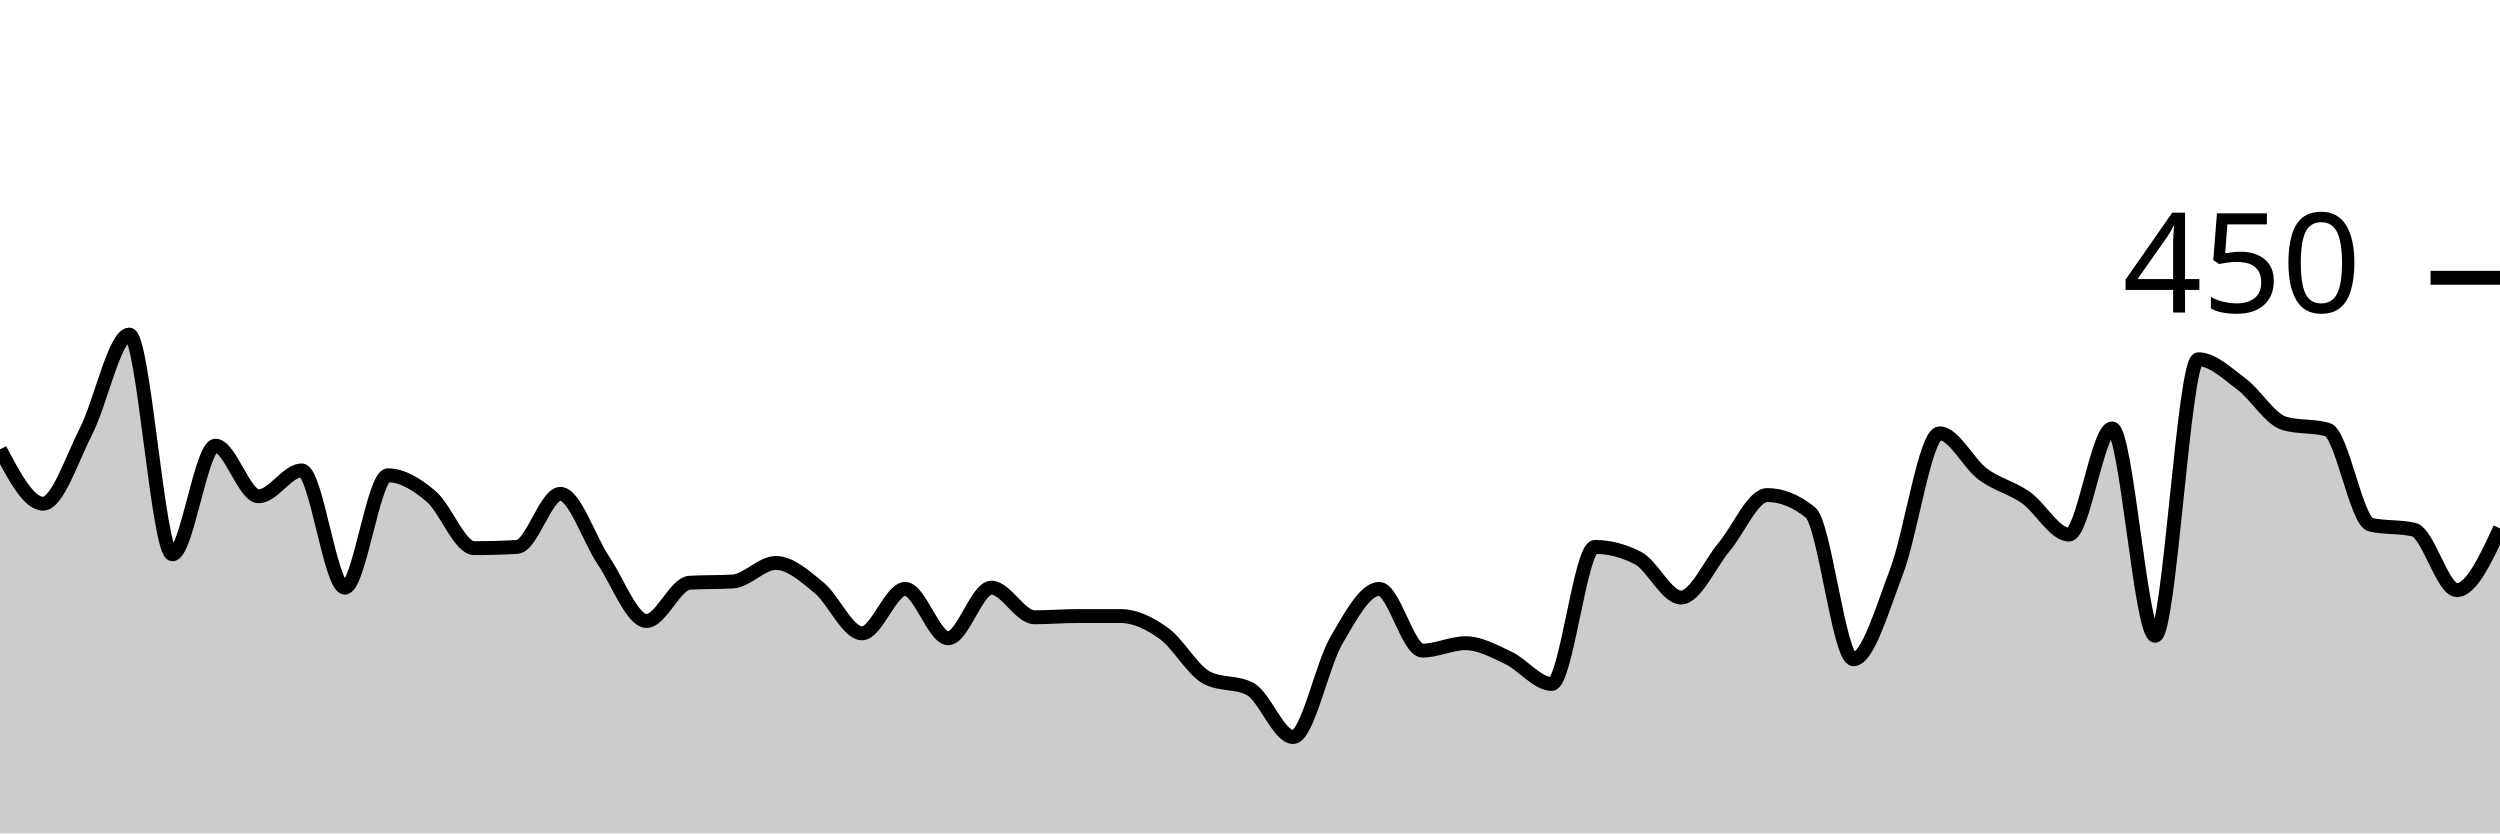
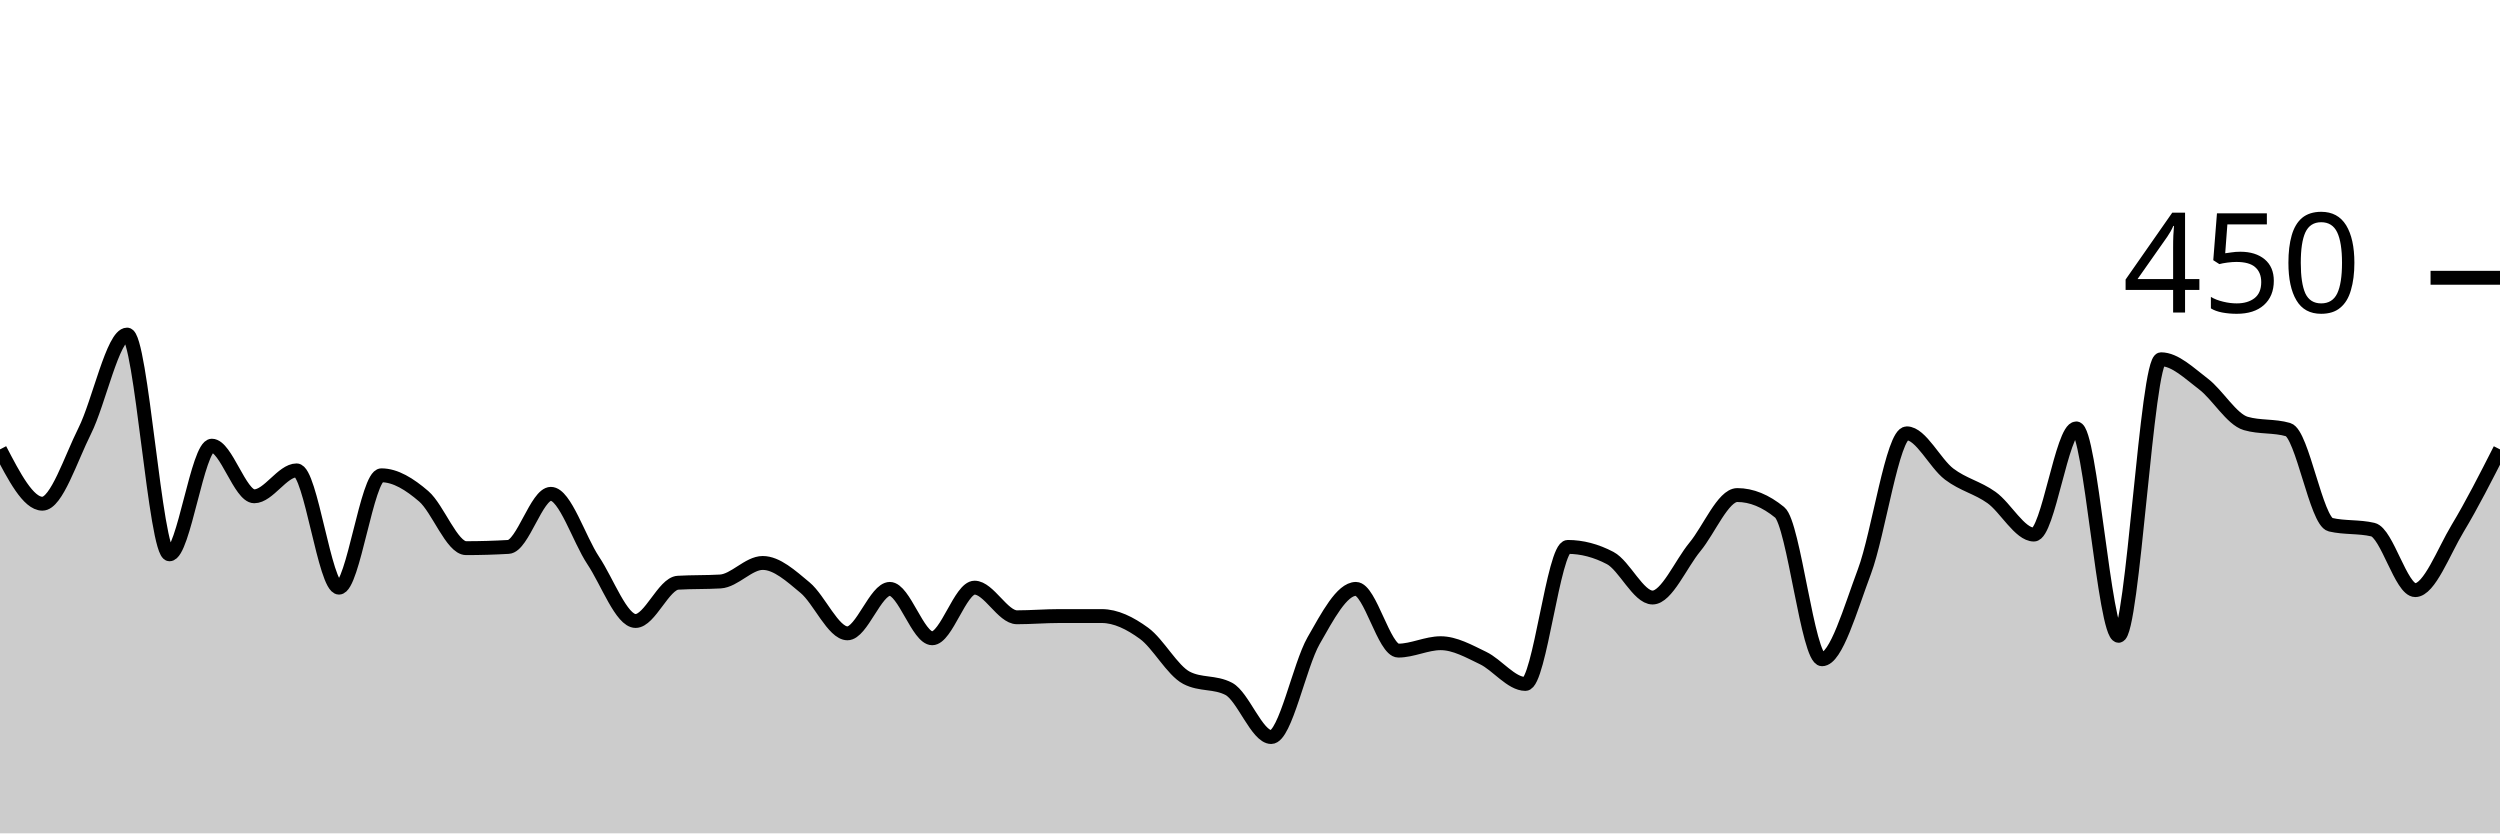
<svg xmlns="http://www.w3.org/2000/svg" viewBox="0 0 180 60">
  <g transform="translate(0,20)">
-     <path class="area" fill="rgba(0, 0, 0, 0.2)" d="M0,12.356C1.034,14.311,2.069,16.267,3.103,16.267C4.138,16.267,5.172,13.052,6.207,11.022C7.241,8.993,8.276,4.089,9.31,4.089C10.345,4.089,11.379,19.911,12.414,19.911C13.448,19.911,14.483,12.089,15.517,12.089C16.552,12.089,17.586,15.733,18.621,15.733C19.655,15.733,20.69,13.867,21.724,13.867C22.759,13.867,23.793,22.311,24.828,22.311C25.862,22.311,26.897,14.222,27.931,14.222C28.966,14.222,30,14.859,31.034,15.733C32.069,16.607,33.103,19.467,34.138,19.467C35.172,19.467,36.207,19.437,37.241,19.378C38.276,19.319,39.31,15.556,40.345,15.556C41.379,15.556,42.414,18.83,43.448,20.356C44.483,21.881,45.517,24.711,46.552,24.711C47.586,24.711,48.621,22.015,49.655,21.956C50.69,21.896,51.724,21.926,52.759,21.867C53.793,21.807,54.828,20.533,55.862,20.533C56.897,20.533,57.931,21.467,58.966,22.311C60,23.156,61.034,25.6,62.069,25.6C63.103,25.6,64.138,22.4,65.172,22.4C66.207,22.4,67.241,25.956,68.276,25.956C69.31,25.956,70.345,22.311,71.379,22.311C72.414,22.311,73.448,24.444,74.483,24.444C75.517,24.444,76.552,24.356,77.586,24.356C78.621,24.356,79.655,24.356,80.69,24.356C81.724,24.356,82.759,24.859,83.793,25.6C84.828,26.341,85.862,28.267,86.897,28.8C87.931,29.333,88.966,29.067,90,29.6C91.034,30.133,92.069,33.067,93.103,33.067C94.138,33.067,95.172,27.911,96.207,26.133C97.241,24.356,98.276,22.4,99.31,22.4C100.345,22.4,101.379,26.844,102.414,26.844C103.448,26.844,104.483,26.311,105.517,26.311C106.552,26.311,107.586,26.889,108.621,27.378C109.655,27.867,110.69,29.244,111.724,29.244C112.759,29.244,113.793,19.378,114.828,19.378C115.862,19.378,116.897,19.644,117.931,20.178C118.966,20.711,120,23.022,121.034,23.022C122.069,23.022,123.103,20.607,124.138,19.378C125.172,18.148,126.207,15.644,127.241,15.644C128.276,15.644,129.31,16.059,130.345,16.889C131.379,17.719,132.414,27.467,133.448,27.467C134.483,27.467,135.517,23.867,136.552,21.156C137.586,18.444,138.621,11.2,139.655,11.2C140.69,11.2,141.724,13.363,142.759,14.133C143.793,14.904,144.828,15.096,145.862,15.822C146.897,16.548,147.931,18.489,148.966,18.489C150,18.489,151.034,10.844,152.069,10.844C153.103,10.844,154.138,25.778,155.172,25.778C156.207,25.778,157.241,5.867,158.276,5.867C159.31,5.867,160.345,6.874,161.379,7.644C162.414,8.415,163.448,10.193,164.483,10.489C165.517,10.785,166.552,10.637,167.586,10.933C168.621,11.23,169.655,17.541,170.69,17.778C171.724,18.015,172.759,17.896,173.793,18.133C174.828,18.37,175.862,22.489,176.897,22.489C177.931,22.489,178.966,20.267,180,18.044L180,40C178.966,40,177.931,40,176.897,40C175.862,40,174.828,40,173.793,40C172.759,40,171.724,40,170.69,40C169.655,40,168.621,40,167.586,40C166.552,40,165.517,40,164.483,40C163.448,40,162.414,40,161.379,40C160.345,40,159.31,40,158.276,40C157.241,40,156.207,40,155.172,40C154.138,40,153.103,40,152.069,40C151.034,40,150,40,148.966,40C147.931,40,146.897,40,145.862,40C144.828,40,143.793,40,142.759,40C141.724,40,140.69,40,139.655,40C138.621,40,137.586,40,136.552,40C135.517,40,134.483,40,133.448,40C132.414,40,131.379,40,130.345,40C129.31,40,128.276,40,127.241,40C126.207,40,125.172,40,124.138,40C123.103,40,122.069,40,121.034,40C120,40,118.966,40,117.931,40C116.897,40,115.862,40,114.828,40C113.793,40,112.759,40,111.724,40C110.69,40,109.655,40,108.621,40C107.586,40,106.552,40,105.517,40C104.483,40,103.448,40,102.414,40C101.379,40,100.345,40,99.31,40C98.276,40,97.241,40,96.207,40C95.172,40,94.138,40,93.103,40C92.069,40,91.034,40,90,40C88.966,40,87.931,40,86.897,40C85.862,40,84.828,40,83.793,40C82.759,40,81.724,40,80.69,40C79.655,40,78.621,40,77.586,40C76.552,40,75.517,40,74.483,40C73.448,40,72.414,40,71.379,40C70.345,40,69.31,40,68.276,40C67.241,40,66.207,40,65.172,40C64.138,40,63.103,40,62.069,40C61.034,40,60,40,58.966,40C57.931,40,56.897,40,55.862,40C54.828,40,53.793,40,52.759,40C51.724,40,50.69,40,49.655,40C48.621,40,47.586,40,46.552,40C45.517,40,44.483,40,43.448,40C42.414,40,41.379,40,40.345,40C39.31,40,38.276,40,37.241,40C36.207,40,35.172,40,34.138,40C33.103,40,32.069,40,31.034,40C30,40,28.966,40,27.931,40C26.897,40,25.862,40,24.828,40C23.793,40,22.759,40,21.724,40C20.69,40,19.655,40,18.621,40C17.586,40,16.552,40,15.517,40C14.483,40,13.448,40,12.414,40C11.379,40,10.345,40,9.31,40C8.276,40,7.241,40,6.207,40C5.172,40,4.138,40,3.103,40C2.069,40,1.034,40,0,40Z" />
-     <path class="line" stroke="black" fill="none" d="M0,12.356C1.034,14.311,2.069,16.267,3.103,16.267C4.138,16.267,5.172,13.052,6.207,11.022C7.241,8.993,8.276,4.089,9.31,4.089C10.345,4.089,11.379,19.911,12.414,19.911C13.448,19.911,14.483,12.089,15.517,12.089C16.552,12.089,17.586,15.733,18.621,15.733C19.655,15.733,20.69,13.867,21.724,13.867C22.759,13.867,23.793,22.311,24.828,22.311C25.862,22.311,26.897,14.222,27.931,14.222C28.966,14.222,30,14.859,31.034,15.733C32.069,16.607,33.103,19.467,34.138,19.467C35.172,19.467,36.207,19.437,37.241,19.378C38.276,19.319,39.31,15.556,40.345,15.556C41.379,15.556,42.414,18.83,43.448,20.356C44.483,21.881,45.517,24.711,46.552,24.711C47.586,24.711,48.621,22.015,49.655,21.956C50.69,21.896,51.724,21.926,52.759,21.867C53.793,21.807,54.828,20.533,55.862,20.533C56.897,20.533,57.931,21.467,58.966,22.311C60,23.156,61.034,25.6,62.069,25.6C63.103,25.6,64.138,22.4,65.172,22.4C66.207,22.4,67.241,25.956,68.276,25.956C69.31,25.956,70.345,22.311,71.379,22.311C72.414,22.311,73.448,24.444,74.483,24.444C75.517,24.444,76.552,24.356,77.586,24.356C78.621,24.356,79.655,24.356,80.69,24.356C81.724,24.356,82.759,24.859,83.793,25.6C84.828,26.341,85.862,28.267,86.897,28.8C87.931,29.333,88.966,29.067,90,29.6C91.034,30.133,92.069,33.067,93.103,33.067C94.138,33.067,95.172,27.911,96.207,26.133C97.241,24.356,98.276,22.4,99.31,22.4C100.345,22.4,101.379,26.844,102.414,26.844C103.448,26.844,104.483,26.311,105.517,26.311C106.552,26.311,107.586,26.889,108.621,27.378C109.655,27.867,110.69,29.244,111.724,29.244C112.759,29.244,113.793,19.378,114.828,19.378C115.862,19.378,116.897,19.644,117.931,20.178C118.966,20.711,120,23.022,121.034,23.022C122.069,23.022,123.103,20.607,124.138,19.378C125.172,18.148,126.207,15.644,127.241,15.644C128.276,15.644,129.31,16.059,130.345,16.889C131.379,17.719,132.414,27.467,133.448,27.467C134.483,27.467,135.517,23.867,136.552,21.156C137.586,18.444,138.621,11.2,139.655,11.2C140.69,11.2,141.724,13.363,142.759,14.133C143.793,14.904,144.828,15.096,145.862,15.822C146.897,16.548,147.931,18.489,148.966,18.489C150,18.489,151.034,10.844,152.069,10.844C153.103,10.844,154.138,25.778,155.172,25.778C156.207,25.778,157.241,5.867,158.276,5.867C159.31,5.867,160.345,6.874,161.379,7.644C162.414,8.415,163.448,10.193,164.483,10.489C165.517,10.785,166.552,10.637,167.586,10.933C168.621,11.23,169.655,17.541,170.69,17.778C171.724,18.015,172.759,17.896,173.793,18.133C174.828,18.37,175.862,22.489,176.897,22.489C177.931,22.489,178.966,20.267,180,18.044" />
+     <path class="area" fill="rgba(0, 0, 0, 0.2)" d="M0,12.356C1.017,14.311,2.034,16.267,3.051,16.267C4.068,16.267,5.085,13.052,6.102,11.022C7.119,8.993,8.136,4.089,9.153,4.089C10.169,4.089,11.186,19.911,12.203,19.911C13.22,19.911,14.237,12.089,15.254,12.089C16.271,12.089,17.288,15.733,18.305,15.733C19.322,15.733,20.339,13.867,21.356,13.867C22.373,13.867,23.39,22.311,24.407,22.311C25.424,22.311,26.441,14.222,27.458,14.222C28.475,14.222,29.492,14.859,30.508,15.733C31.525,16.607,32.542,19.467,33.559,19.467C34.576,19.467,35.593,19.437,36.61,19.378C37.627,19.319,38.644,15.556,39.661,15.556C40.678,15.556,41.695,18.83,42.712,20.356C43.729,21.881,44.746,24.711,45.763,24.711C46.78,24.711,47.797,22.015,48.814,21.956C49.831,21.896,50.847,21.926,51.864,21.867C52.881,21.807,53.898,20.533,54.915,20.533C55.932,20.533,56.949,21.467,57.966,22.311C58.983,23.156,60,25.6,61.017,25.6C62.034,25.6,63.051,22.4,64.068,22.4C65.085,22.4,66.102,25.956,67.119,25.956C68.136,25.956,69.153,22.311,70.169,22.311C71.186,22.311,72.203,24.444,73.22,24.444C74.237,24.444,75.254,24.356,76.271,24.356C77.288,24.356,78.305,24.356,79.322,24.356C80.339,24.356,81.356,24.859,82.373,25.6C83.39,26.341,84.407,28.267,85.424,28.8C86.441,29.333,87.458,29.067,88.475,29.6C89.492,30.133,90.508,33.067,91.525,33.067C92.542,33.067,93.559,27.911,94.576,26.133C95.593,24.356,96.61,22.4,97.627,22.4C98.644,22.4,99.661,26.844,100.678,26.844C101.695,26.844,102.712,26.311,103.729,26.311C104.746,26.311,105.763,26.889,106.78,27.378C107.797,27.867,108.814,29.244,109.831,29.244C110.847,29.244,111.864,19.378,112.881,19.378C113.898,19.378,114.915,19.644,115.932,20.178C116.949,20.711,117.966,23.022,118.983,23.022C120,23.022,121.017,20.607,122.034,19.378C123.051,18.148,124.068,15.644,125.085,15.644C126.102,15.644,127.119,16.059,128.136,16.889C129.153,17.719,130.169,27.467,131.186,27.467C132.203,27.467,133.22,23.867,134.237,21.156C135.254,18.444,136.271,11.2,137.288,11.2C138.305,11.2,139.322,13.363,140.339,14.133C141.356,14.904,142.373,15.096,143.39,15.822C144.407,16.548,145.424,18.489,146.441,18.489C147.458,18.489,148.475,10.844,149.492,10.844C150.508,10.844,151.525,25.778,152.542,25.778C153.559,25.778,154.576,5.867,155.593,5.867C156.61,5.867,157.627,6.874,158.644,7.644C159.661,8.415,160.678,10.193,161.695,10.489C162.712,10.785,163.729,10.637,164.746,10.933C165.763,11.23,166.78,17.541,167.797,17.778C168.814,18.015,169.831,17.896,170.847,18.133C171.864,18.37,172.881,22.489,173.898,22.489C174.915,22.489,175.932,19.733,176.949,18.044C177.966,16.356,178.983,14.356,180,12.356L180,40C178.983,40,177.966,40,176.949,40C175.932,40,174.915,40,173.898,40C172.881,40,171.864,40,170.847,40C169.831,40,168.814,40,167.797,40C166.78,40,165.763,40,164.746,40C163.729,40,162.712,40,161.695,40C160.678,40,159.661,40,158.644,40C157.627,40,156.61,40,155.593,40C154.576,40,153.559,40,152.542,40C151.525,40,150.508,40,149.492,40C148.475,40,147.458,40,146.441,40C145.424,40,144.407,40,143.39,40C142.373,40,141.356,40,140.339,40C139.322,40,138.305,40,137.288,40C136.271,40,135.254,40,134.237,40C133.22,40,132.203,40,131.186,40C130.169,40,129.153,40,128.136,40C127.119,40,126.102,40,125.085,40C124.068,40,123.051,40,122.034,40C121.017,40,120,40,118.983,40C117.966,40,116.949,40,115.932,40C114.915,40,113.898,40,112.881,40C111.864,40,110.847,40,109.831,40C108.814,40,107.797,40,106.78,40C105.763,40,104.746,40,103.729,40C102.712,40,101.695,40,100.678,40C99.661,40,98.644,40,97.627,40C96.61,40,95.593,40,94.576,40C93.559,40,92.542,40,91.525,40C90.508,40,89.492,40,88.475,40C87.458,40,86.441,40,85.424,40C84.407,40,83.39,40,82.373,40C81.356,40,80.339,40,79.322,40C78.305,40,77.288,40,76.271,40C75.254,40,74.237,40,73.22,40C72.203,40,71.186,40,70.169,40C69.153,40,68.136,40,67.119,40C66.102,40,65.085,40,64.068,40C63.051,40,62.034,40,61.017,40C60,40,58.983,40,57.966,40C56.949,40,55.932,40,54.915,40C53.898,40,52.881,40,51.864,40C50.847,40,49.831,40,48.814,40C47.797,40,46.78,40,45.763,40C44.746,40,43.729,40,42.712,40C41.695,40,40.678,40,39.661,40C38.644,40,37.627,40,36.61,40C35.593,40,34.576,40,33.559,40C32.542,40,31.525,40,30.508,40C29.492,40,28.475,40,27.458,40C26.441,40,25.424,40,24.407,40C23.39,40,22.373,40,21.356,40C20.339,40,19.322,40,18.305,40C17.288,40,16.271,40,15.254,40C14.237,40,13.22,40,12.203,40C11.186,40,10.169,40,9.153,40C8.136,40,7.119,40,6.102,40C5.085,40,4.068,40,3.051,40C2.034,40,1.017,40,0,40Z" />
+     <path class="line" stroke="black" fill="none" d="M0,12.356C1.017,14.311,2.034,16.267,3.051,16.267C4.068,16.267,5.085,13.052,6.102,11.022C7.119,8.993,8.136,4.089,9.153,4.089C10.169,4.089,11.186,19.911,12.203,19.911C13.22,19.911,14.237,12.089,15.254,12.089C16.271,12.089,17.288,15.733,18.305,15.733C19.322,15.733,20.339,13.867,21.356,13.867C22.373,13.867,23.39,22.311,24.407,22.311C25.424,22.311,26.441,14.222,27.458,14.222C28.475,14.222,29.492,14.859,30.508,15.733C31.525,16.607,32.542,19.467,33.559,19.467C34.576,19.467,35.593,19.437,36.61,19.378C37.627,19.319,38.644,15.556,39.661,15.556C40.678,15.556,41.695,18.83,42.712,20.356C43.729,21.881,44.746,24.711,45.763,24.711C46.78,24.711,47.797,22.015,48.814,21.956C49.831,21.896,50.847,21.926,51.864,21.867C52.881,21.807,53.898,20.533,54.915,20.533C55.932,20.533,56.949,21.467,57.966,22.311C58.983,23.156,60,25.6,61.017,25.6C62.034,25.6,63.051,22.4,64.068,22.4C65.085,22.4,66.102,25.956,67.119,25.956C68.136,25.956,69.153,22.311,70.169,22.311C71.186,22.311,72.203,24.444,73.22,24.444C74.237,24.444,75.254,24.356,76.271,24.356C77.288,24.356,78.305,24.356,79.322,24.356C80.339,24.356,81.356,24.859,82.373,25.6C83.39,26.341,84.407,28.267,85.424,28.8C86.441,29.333,87.458,29.067,88.475,29.6C89.492,30.133,90.508,33.067,91.525,33.067C92.542,33.067,93.559,27.911,94.576,26.133C95.593,24.356,96.61,22.4,97.627,22.4C98.644,22.4,99.661,26.844,100.678,26.844C101.695,26.844,102.712,26.311,103.729,26.311C104.746,26.311,105.763,26.889,106.78,27.378C107.797,27.867,108.814,29.244,109.831,29.244C110.847,29.244,111.864,19.378,112.881,19.378C113.898,19.378,114.915,19.644,115.932,20.178C116.949,20.711,117.966,23.022,118.983,23.022C120,23.022,121.017,20.607,122.034,19.378C123.051,18.148,124.068,15.644,125.085,15.644C126.102,15.644,127.119,16.059,128.136,16.889C129.153,17.719,130.169,27.467,131.186,27.467C132.203,27.467,133.22,23.867,134.237,21.156C135.254,18.444,136.271,11.2,137.288,11.2C138.305,11.2,139.322,13.363,140.339,14.133C141.356,14.904,142.373,15.096,143.39,15.822C144.407,16.548,145.424,18.489,146.441,18.489C147.458,18.489,148.475,10.844,149.492,10.844C150.508,10.844,151.525,25.778,152.542,25.778C153.559,25.778,154.576,5.867,155.593,5.867C156.61,5.867,157.627,6.874,158.644,7.644C159.661,8.415,160.678,10.193,161.695,10.489C162.712,10.785,163.729,10.637,164.746,10.933C165.763,11.23,166.78,17.541,167.797,17.778C168.814,18.015,169.831,17.896,170.847,18.133C171.864,18.37,172.881,22.489,173.898,22.489C174.915,22.489,175.932,19.733,176.949,18.044C177.966,16.356,178.983,14.356,180,12.356" />
    <path class="axis-ceiling" stroke-width="1" stroke="black" fill="none" d="M175,0L180,0" />
    <text class="axis-ceiling-label" font-family="sans-serif" text-anchor="end" font-size="10px" x="170" y="2.5">450</text>
  </g>
</svg>
